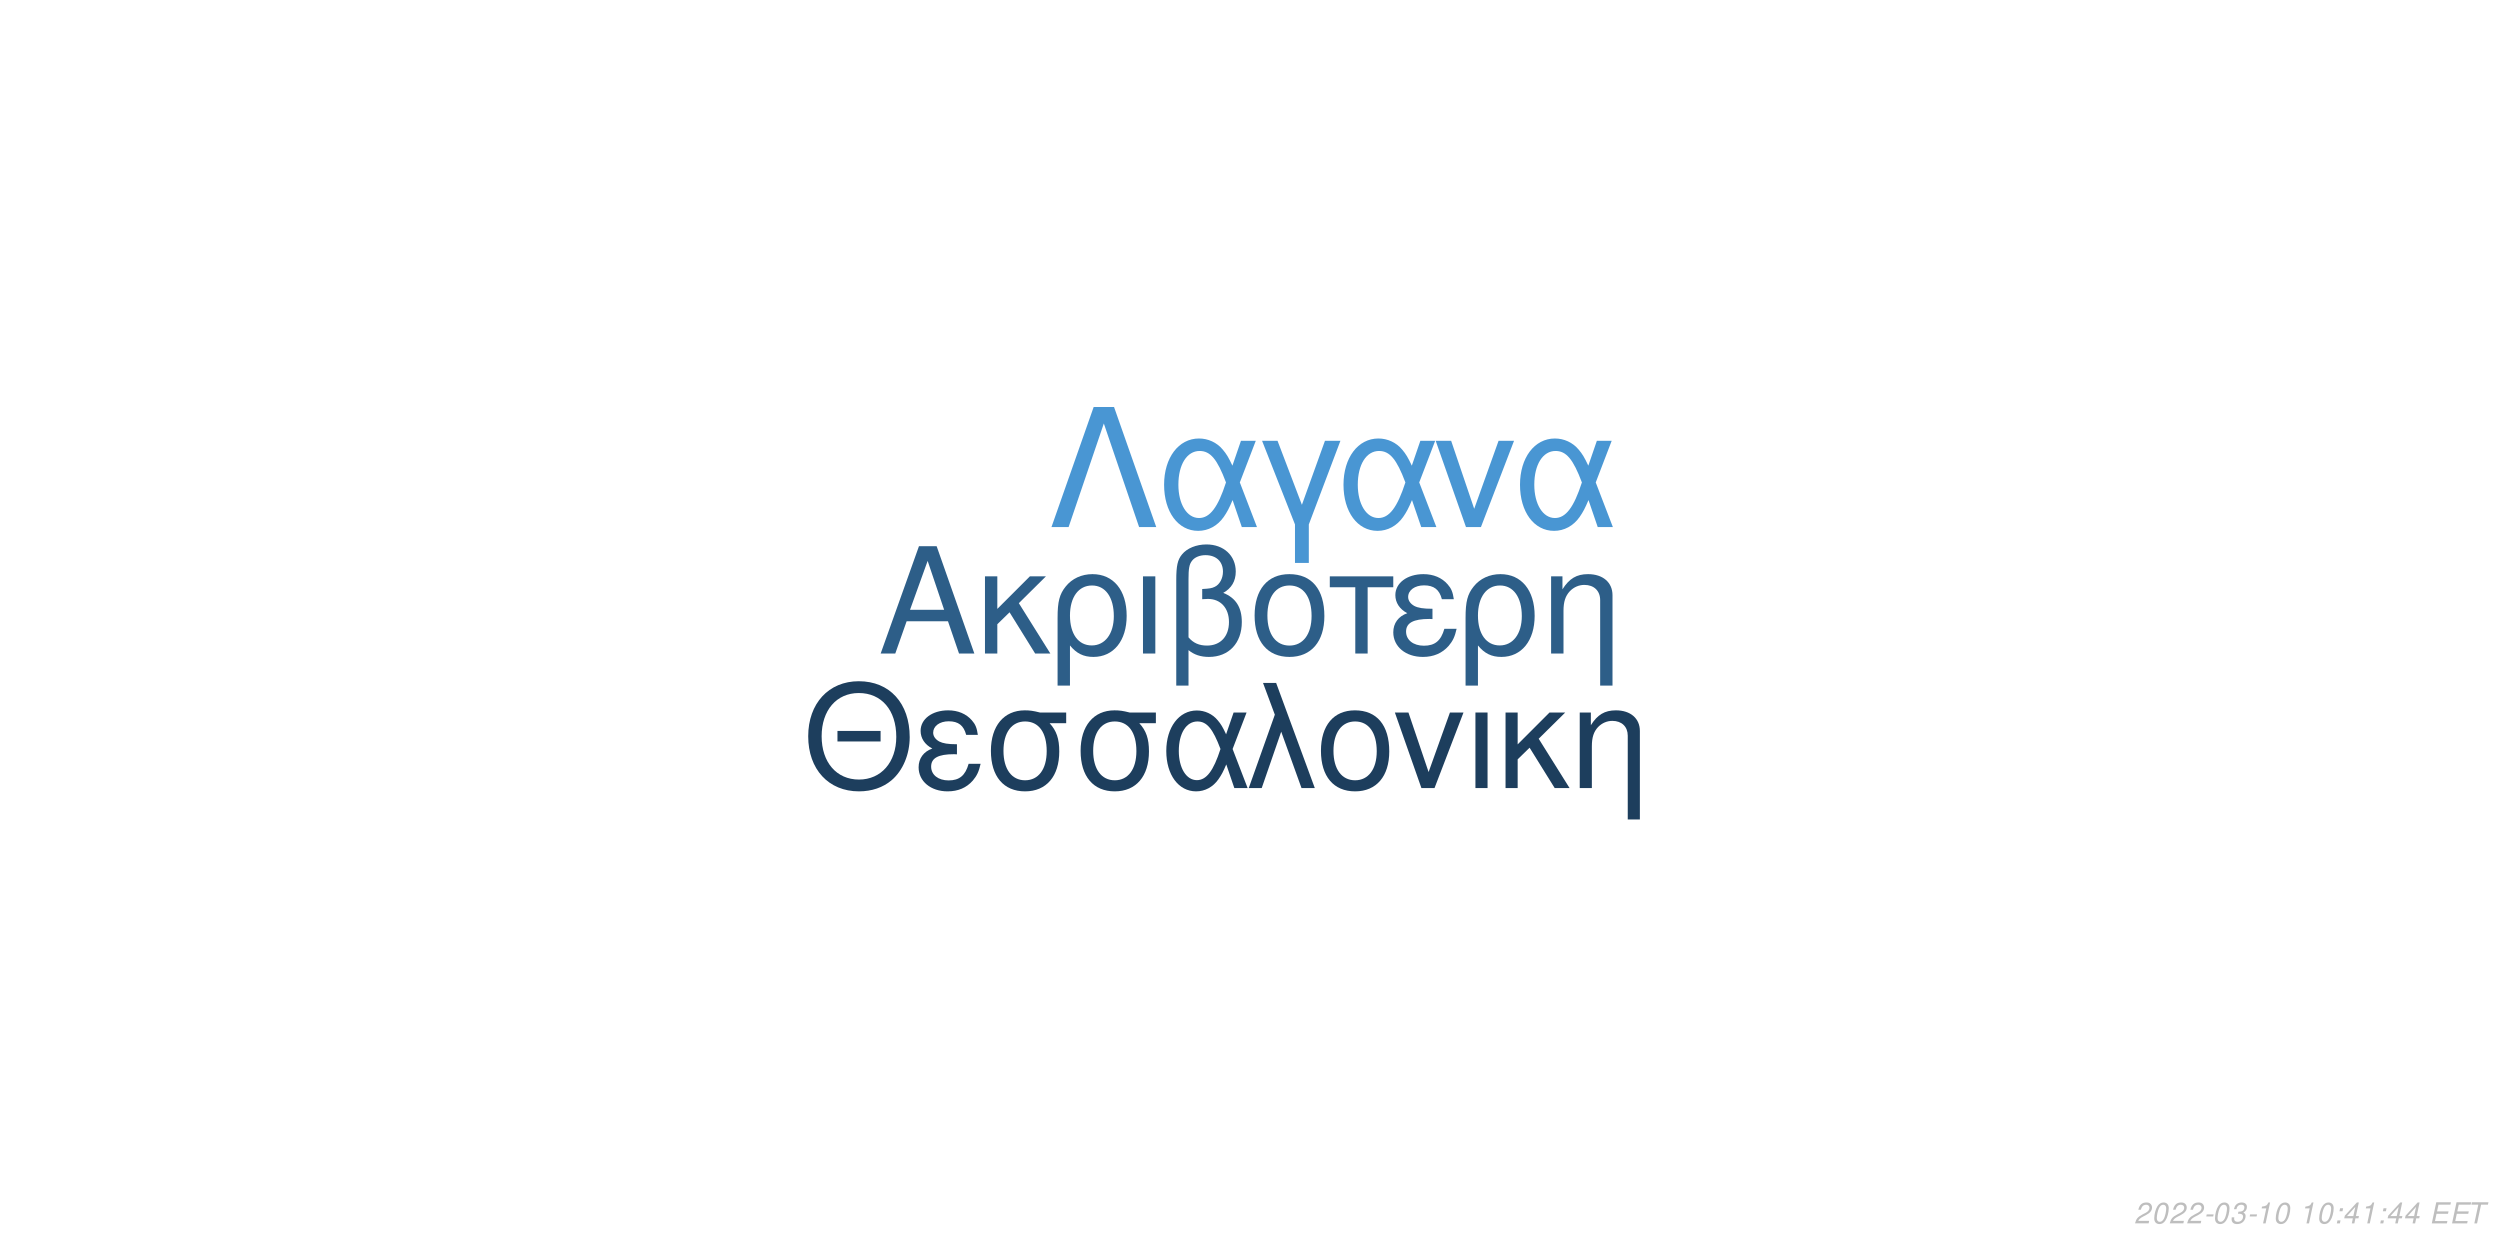
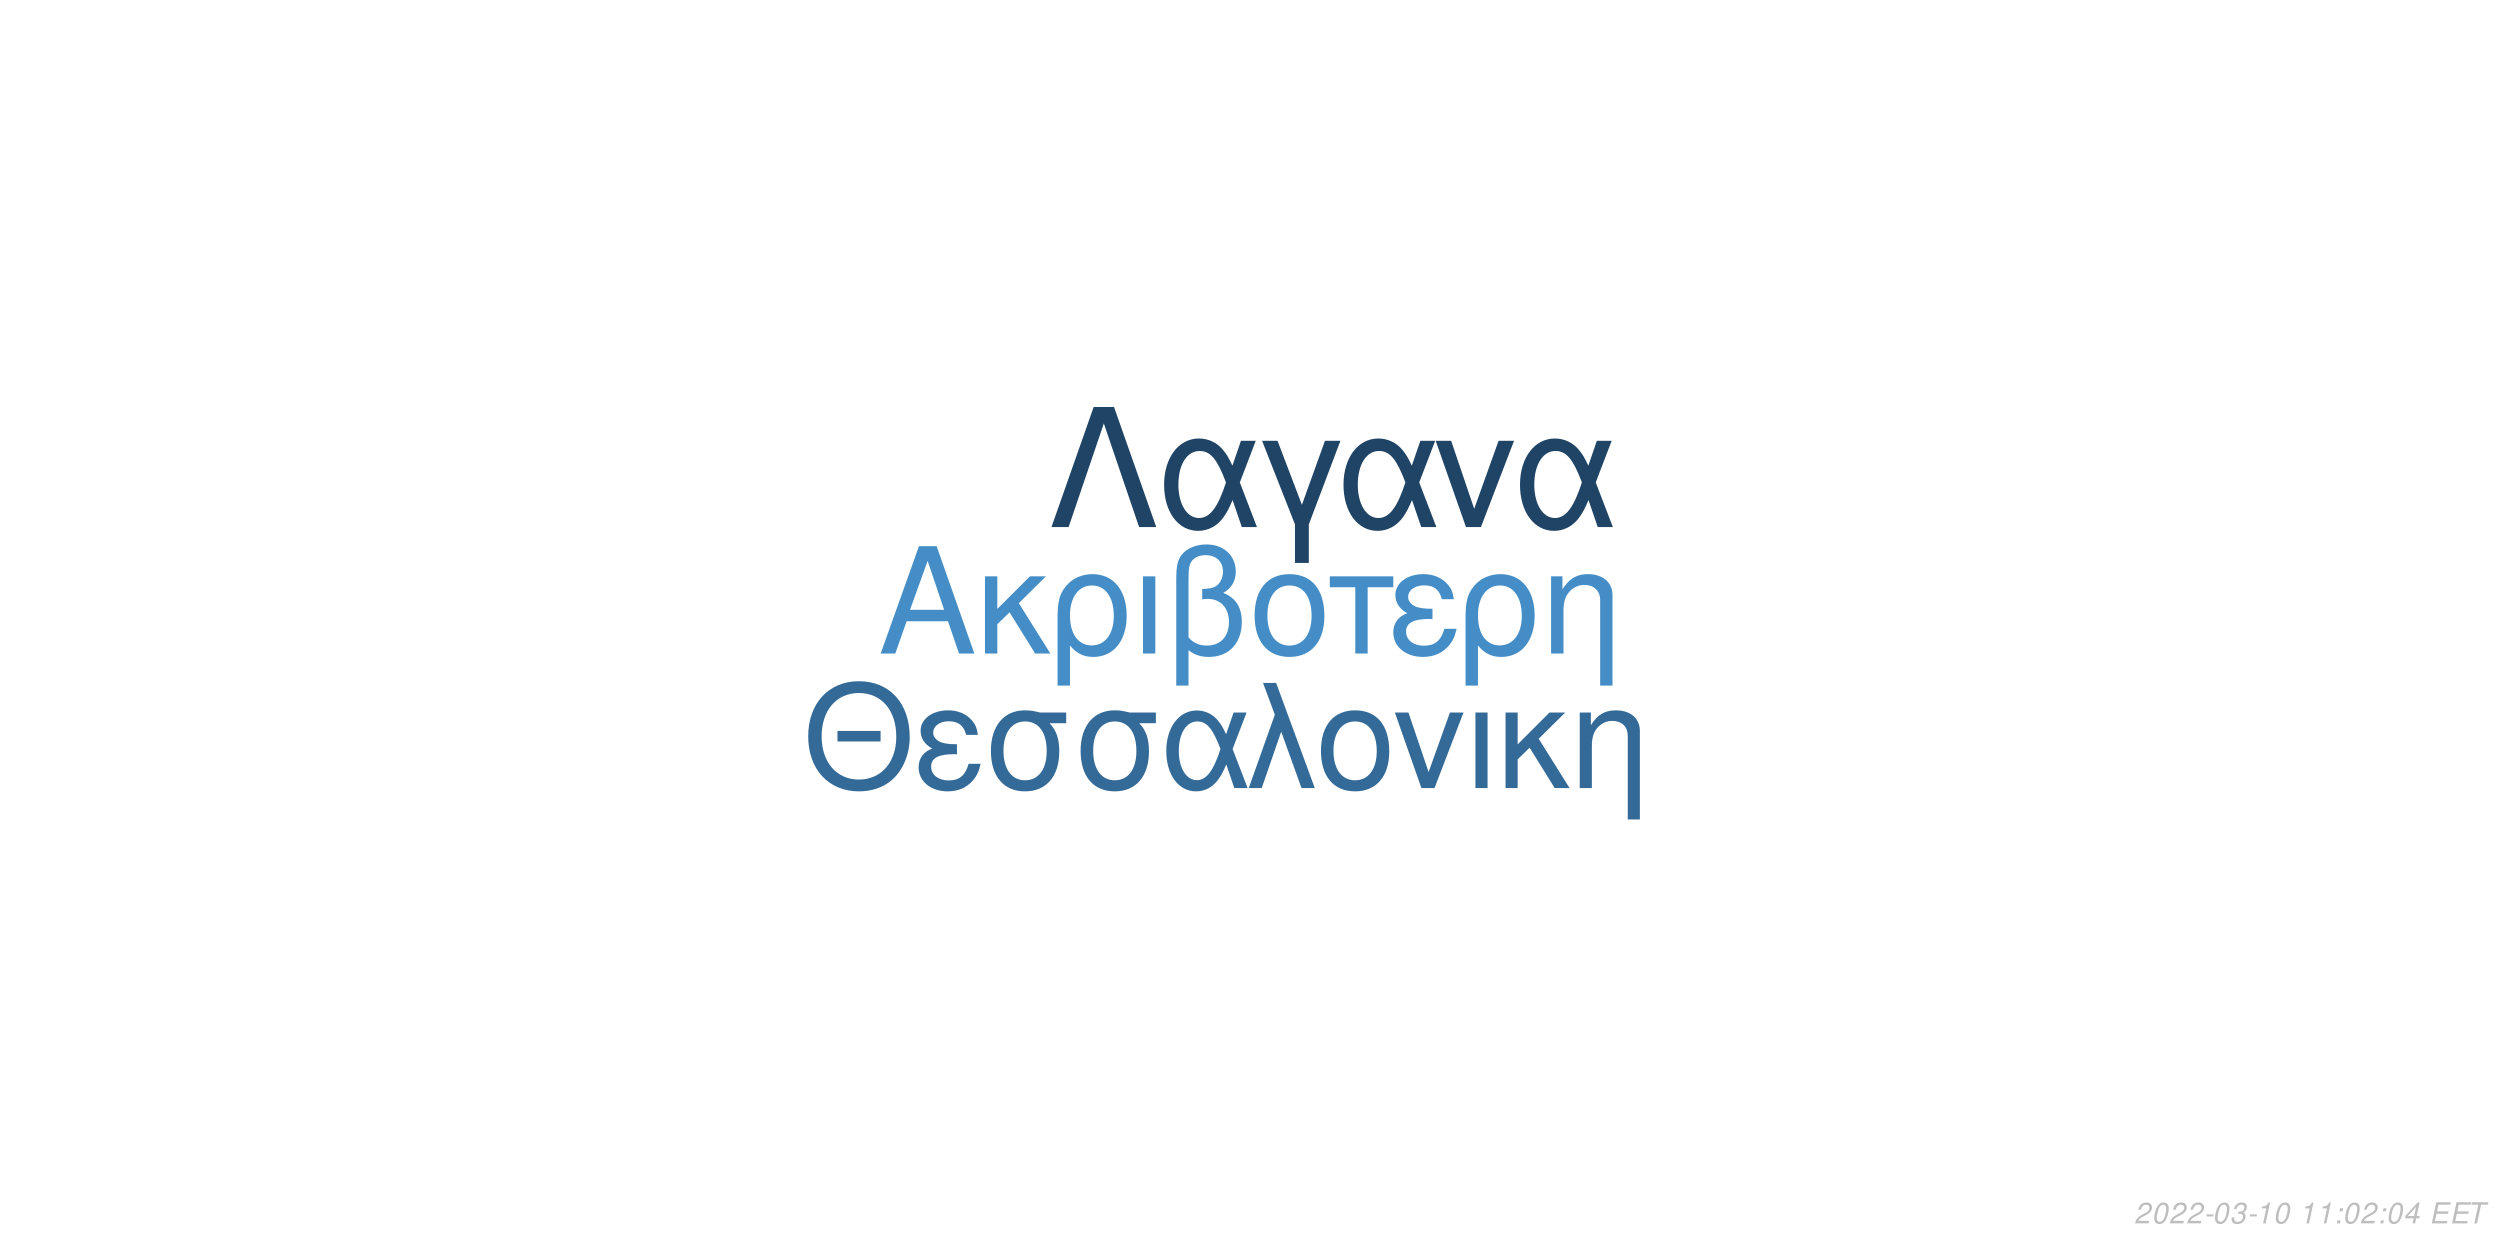
<svg xmlns="http://www.w3.org/2000/svg" xmlns:xlink="http://www.w3.org/1999/xlink" width="864pt" height="432pt" viewBox="0 0 864 432" version="1.1">
  <defs>
    <g>
      <symbol overflow="visible" id="glyph0-0">
        <path style="stroke:none;" d="" />
      </symbol>
      <symbol overflow="visible" id="glyph0-1">
        <path style="stroke:none;" d="M 24.125 -11.141 L 27.938 0 L 33.234 0 L 20.203 -37.094 L 14.094 -37.094 L 0.859 0 L 5.906 0 L 9.828 -11.141 Z M 22.797 -15.109 L 11 -15.109 L 17.094 -32.016 Z M 22.797 -15.109 " />
      </symbol>
      <symbol overflow="visible" id="glyph0-2">
        <path style="stroke:none;" d="M 7.172 -15.422 L 7.172 -26.672 L 2.906 -26.672 L 2.906 0 L 7.172 0 L 7.172 -10.125 L 11.406 -14.25 L 20.25 0 L 25.5 0 L 14.609 -17.406 L 23.969 -26.672 L 18.422 -26.672 Z M 7.172 -15.422 " />
      </symbol>
      <symbol overflow="visible" id="glyph0-3">
        <path style="stroke:none;" d="M 3 11.094 L 7.281 11.094 L 7.281 -2.797 C 9.516 -0.047 11.953 1.172 15.375 1.172 C 22.344 1.172 26.875 -4.422 26.875 -13.031 C 26.875 -21.891 22.297 -27.438 15.062 -27.438 C 11.297 -27.438 7.984 -25.906 5.797 -23.156 C 3.672 -20.516 3 -17.969 3 -12.359 Z M 14.906 -23.516 C 19.547 -23.516 22.438 -19.438 22.438 -12.922 C 22.438 -6.812 19.391 -2.797 14.812 -2.797 C 10.172 -2.797 7.281 -6.766 7.281 -13.125 C 7.281 -19.484 10.234 -23.516 14.906 -23.516 Z M 14.906 -23.516 " />
      </symbol>
      <symbol overflow="visible" id="glyph0-4">
        <path style="stroke:none;" d="M 3.516 0 L 7.781 0 L 7.781 -26.672 L 3.516 -26.672 Z M 3.516 0 " />
      </symbol>
      <symbol overflow="visible" id="glyph0-5">
        <path style="stroke:none;" d="M 4.016 11.094 L 8.25 11.094 L 8.25 -1.172 C 10.172 0.406 12.422 1.172 15.312 1.172 C 22.188 1.172 26.672 -3.609 26.672 -10.891 C 26.672 -15.984 24.578 -19.234 20.25 -20.969 C 23.109 -22.547 24.578 -25.031 24.578 -28.344 C 24.578 -33.844 20.406 -37.703 14.453 -37.703 C 10.938 -37.703 7.734 -36.391 6 -34.25 C 4.484 -32.422 4.016 -30.328 4.016 -25.391 Z M 8.25 -25.656 C 8.25 -29.359 8.5 -30.844 9.469 -32.062 C 10.375 -33.281 12.156 -34 14.094 -34 C 17.812 -34 20.156 -31.812 20.156 -28.297 C 20.156 -25.953 18.984 -23.812 17.297 -23.047 C 16.281 -22.547 15.469 -22.438 12.984 -22.297 L 12.984 -18.781 C 13.734 -18.828 14.344 -18.875 14.969 -18.875 C 19.344 -18.875 22.234 -15.719 22.234 -10.891 C 22.234 -5.906 19.281 -2.75 14.656 -2.75 C 11.953 -2.75 9.922 -3.609 8.25 -5.594 Z M 8.25 -25.656 " />
      </symbol>
      <symbol overflow="visible" id="glyph0-6">
        <path style="stroke:none;" d="M 14.094 -27.438 C 6.562 -27.438 2.094 -22.094 2.094 -13.125 C 2.094 -4.125 6.562 1.172 14.141 1.172 C 21.672 1.172 26.203 -4.172 26.203 -12.922 C 26.203 -22.188 21.828 -27.438 14.094 -27.438 Z M 14.141 -23.516 C 18.938 -23.516 21.781 -19.594 21.781 -12.984 C 21.781 -6.672 18.828 -2.75 14.141 -2.75 C 9.422 -2.75 6.516 -6.672 6.516 -13.125 C 6.516 -19.594 9.422 -23.516 14.141 -23.516 Z M 14.141 -23.516 " />
      </symbol>
      <symbol overflow="visible" id="glyph0-7">
        <path style="stroke:none;" d="M 7.891 0 L 12.156 0 L 12.156 -22.906 L 21.016 -22.906 L 21.016 -26.672 L -0.922 -26.672 L -0.922 -22.906 L 7.891 -22.906 Z M 7.891 0 " />
      </symbol>
      <symbol overflow="visible" id="glyph0-8">
        <path style="stroke:none;" d="M 14.562 -15.469 C 11.344 -15.469 9.562 -15.781 8.297 -16.438 C 6.922 -17.203 6.156 -18.328 6.156 -19.547 C 6.156 -21.891 8.453 -23.562 11.656 -23.562 C 15.062 -23.562 16.953 -22.094 17.812 -18.781 L 21.938 -18.781 C 21.578 -21.266 21.062 -22.5 19.797 -23.922 C 17.812 -26.203 14.906 -27.438 11.453 -27.438 C 5.797 -27.438 1.734 -24.375 1.734 -20.203 C 1.734 -17.609 3.156 -15.375 5.859 -13.938 C 2.797 -12.875 1.016 -10.484 1.016 -7.328 C 1.016 -2.391 5.297 1.172 11.25 1.172 C 14.969 1.172 17.906 -0.109 20.156 -2.641 C 21.578 -4.328 22.297 -5.797 22.906 -8.547 L 18.672 -8.547 C 17.5 -4.422 15.422 -2.703 11.609 -2.703 C 7.938 -2.703 5.438 -4.688 5.438 -7.578 C 5.438 -10.578 7.938 -11.953 13.484 -11.953 C 13.641 -11.953 14.094 -11.953 14.562 -11.906 Z M 14.562 -15.469 " />
      </symbol>
      <symbol overflow="visible" id="glyph0-9">
        <path style="stroke:none;" d="M 3.562 -26.672 L 3.562 0 L 7.844 0 L 7.844 -14.703 C 7.844 -17.906 8.5 -19.891 10.031 -21.531 C 11.406 -22.953 13.188 -23.719 15.062 -23.719 C 18.375 -23.719 20.516 -21.672 20.516 -18.469 L 20.516 11.094 L 24.781 11.094 L 24.781 -20.156 C 24.781 -24.578 21.469 -27.438 16.328 -27.438 C 12.359 -27.438 9.828 -25.906 7.484 -22.188 L 7.484 -26.672 Z M 3.562 -26.672 " />
      </symbol>
      <symbol overflow="visible" id="glyph1-0">
        <path style="stroke:none;" d="" />
      </symbol>
      <symbol overflow="visible" id="glyph1-1">
        <path style="stroke:none;" d="M 26.859 -19.734 L 11.953 -19.734 L 11.953 -16.094 L 26.859 -16.094 Z M 19.328 -36.922 C 8.922 -36.922 1.844 -29.25 1.844 -17.891 C 1.844 -6.484 8.875 1.141 19.391 1.141 C 23.812 1.141 27.703 -0.203 30.641 -2.688 C 34.578 -6.031 36.922 -11.656 36.922 -17.594 C 36.922 -29.297 30 -36.922 19.328 -36.922 Z M 19.328 -32.844 C 27.203 -32.844 32.281 -26.906 32.281 -17.688 C 32.281 -8.922 27.062 -2.938 19.391 -2.938 C 11.609 -2.938 6.484 -8.922 6.484 -17.891 C 6.484 -26.859 11.609 -32.844 19.328 -32.844 Z M 19.328 -32.844 " />
      </symbol>
      <symbol overflow="visible" id="glyph1-2">
        <path style="stroke:none;" d="M 14.25 -15.141 C 11.109 -15.141 9.375 -15.453 8.125 -16.094 C 6.781 -16.844 6.031 -17.938 6.031 -19.141 C 6.031 -21.422 8.266 -23.078 11.406 -23.078 C 14.75 -23.078 16.594 -21.625 17.438 -18.391 L 21.469 -18.391 C 21.125 -20.828 20.625 -22.031 19.391 -23.422 C 17.438 -25.656 14.594 -26.859 11.219 -26.859 C 5.688 -26.859 1.688 -23.875 1.688 -19.781 C 1.688 -17.234 3.094 -15.047 5.734 -13.656 C 2.734 -12.609 1 -10.266 1 -7.172 C 1 -2.344 5.188 1.141 11.016 1.141 C 14.656 1.141 17.547 -0.094 19.734 -2.594 C 21.125 -4.234 21.828 -5.688 22.422 -8.375 L 18.281 -8.375 C 17.141 -4.328 15.094 -2.641 11.359 -2.641 C 7.766 -2.641 5.328 -4.578 5.328 -7.422 C 5.328 -10.359 7.766 -11.703 13.203 -11.703 C 13.359 -11.703 13.797 -11.703 14.25 -11.656 Z M 14.25 -15.141 " />
      </symbol>
      <symbol overflow="visible" id="glyph1-3">
        <path style="stroke:none;" d="M 29 -26.109 L 19.938 -26.109 C 17.594 -26.703 16.438 -26.859 14.703 -26.859 C 7.469 -26.859 2.984 -21.469 2.984 -12.859 C 2.984 -4.031 7.375 1.141 14.797 1.141 C 22.172 1.141 26.609 -4.078 26.609 -12.656 C 26.609 -17.047 25.656 -19.828 23.266 -22.422 L 29 -22.422 Z M 14.797 -23.016 C 19.531 -23.016 22.266 -19.234 22.266 -12.75 C 22.266 -6.531 19.438 -2.688 14.797 -2.688 C 10.172 -2.688 7.328 -6.531 7.328 -12.859 C 7.328 -19.188 10.172 -23.016 14.797 -23.016 Z M 14.797 -23.016 " />
      </symbol>
      <symbol overflow="visible" id="glyph1-4">
        <path style="stroke:none;" d="M 29.344 -26.109 L 24.859 -26.109 L 22.266 -18.578 C 21.125 -21.031 20.484 -22.125 19.328 -23.469 C 17.547 -25.609 14.906 -26.812 12.156 -26.812 C 5.984 -26.812 1.594 -20.984 1.594 -12.812 C 1.594 -4.578 5.828 1.141 11.906 1.141 C 14.953 1.141 17.734 -0.344 19.625 -3.047 C 20.672 -4.531 21.281 -5.688 22.328 -8.172 L 25.109 0 L 29.703 0 L 24.516 -13.5 Z M 20.328 -13.5 C 17.891 -5.922 15.453 -2.734 12.156 -2.734 C 8.516 -2.734 5.922 -6.922 5.922 -12.812 C 5.922 -18.938 8.516 -23.016 12.359 -23.016 C 15.594 -23.016 17.688 -20.531 20.328 -13.5 Z M 20.328 -13.5 " />
      </symbol>
      <symbol overflow="visible" id="glyph1-5">
        <path style="stroke:none;" d="M 1.094 0 L 5.578 0 L 12.312 -19.484 L 19.328 0 L 23.922 0 L 10.562 -36.328 L 6.031 -36.328 L 10.109 -25.359 Z M 1.094 0 " />
      </symbol>
      <symbol overflow="visible" id="glyph1-6">
        <path style="stroke:none;" d="M 13.797 -26.859 C 6.422 -26.859 2.047 -21.625 2.047 -12.859 C 2.047 -4.031 6.422 1.141 13.859 1.141 C 21.234 1.141 25.656 -4.078 25.656 -12.656 C 25.656 -21.719 21.375 -26.859 13.797 -26.859 Z M 13.859 -23.016 C 18.531 -23.016 21.328 -19.188 21.328 -12.703 C 21.328 -6.531 18.438 -2.688 13.859 -2.688 C 9.219 -2.688 6.375 -6.531 6.375 -12.859 C 6.375 -19.188 9.219 -23.016 13.859 -23.016 Z M 13.859 -23.016 " />
      </symbol>
      <symbol overflow="visible" id="glyph1-7">
        <path style="stroke:none;" d="M 14.297 0 L 24.312 -26.109 L 19.625 -26.109 L 12.25 -5.531 L 5.281 -26.109 L 0.594 -26.109 L 9.766 0 Z M 14.297 0 " />
      </symbol>
      <symbol overflow="visible" id="glyph1-8">
        <path style="stroke:none;" d="M 3.438 0 L 7.625 0 L 7.625 -26.109 L 3.438 -26.109 Z M 3.438 0 " />
      </symbol>
      <symbol overflow="visible" id="glyph1-9">
        <path style="stroke:none;" d="M 7.031 -15.094 L 7.031 -26.109 L 2.844 -26.109 L 2.844 0 L 7.031 0 L 7.031 -9.922 L 11.156 -13.953 L 19.828 0 L 24.969 0 L 14.297 -17.047 L 23.469 -26.109 L 18.031 -26.109 Z M 7.031 -15.094 " />
      </symbol>
      <symbol overflow="visible" id="glyph1-10">
        <path style="stroke:none;" d="M 3.484 -26.109 L 3.484 0 L 7.672 0 L 7.672 -14.406 C 7.672 -17.547 8.328 -19.484 9.812 -21.078 C 11.156 -22.469 12.906 -23.219 14.75 -23.219 C 17.984 -23.219 20.078 -21.234 20.078 -18.094 L 20.078 10.859 L 24.266 10.859 L 24.266 -19.734 C 24.266 -24.062 21.031 -26.859 16 -26.859 C 12.109 -26.859 9.609 -25.359 7.328 -21.719 L 7.328 -26.109 Z M 3.484 -26.109 " />
      </symbol>
      <symbol overflow="visible" id="glyph2-0">
        <path style="stroke:none;" d="" />
      </symbol>
      <symbol overflow="visible" id="glyph2-1">
        <path style="stroke:none;" d="M 22.531 -41.484 L 15.484 -41.484 L 0.906 0 L 6.828 0 L 19 -35.797 L 31.188 0 L 37.109 0 Z M 22.531 -41.484 " />
      </symbol>
      <symbol overflow="visible" id="glyph2-2">
        <path style="stroke:none;" d="M 33.516 -29.812 L 28.391 -29.812 L 25.438 -21.219 C 24.125 -24.016 23.391 -25.266 22.078 -26.797 C 20.031 -29.25 17.016 -30.609 13.891 -30.609 C 6.828 -30.609 1.828 -23.953 1.828 -14.625 C 1.828 -5.234 6.656 1.312 13.594 1.312 C 17.078 1.312 20.266 -0.391 22.422 -3.469 C 23.609 -5.172 24.297 -6.484 25.5 -9.328 L 28.688 0 L 33.922 0 L 28 -15.422 Z M 23.219 -15.422 C 20.422 -6.766 17.641 -3.125 13.891 -3.125 C 9.734 -3.125 6.766 -7.906 6.766 -14.625 C 6.766 -21.625 9.734 -26.297 14.109 -26.297 C 17.812 -26.297 20.203 -23.453 23.219 -15.422 Z M 23.219 -15.422 " />
      </symbol>
      <symbol overflow="visible" id="glyph2-3">
        <path style="stroke:none;" d="M 12.062 12.406 L 16.844 12.406 L 16.844 -0.906 L 27.766 -29.812 L 22.422 -29.812 L 14.453 -7.688 L 6.031 -29.812 L 0.688 -29.812 L 12.062 -0.906 Z M 12.062 12.406 " />
      </symbol>
      <symbol overflow="visible" id="glyph2-4">
        <path style="stroke:none;" d="M 16.328 0 L 27.766 -29.812 L 22.422 -29.812 L 14 -6.312 L 6.031 -29.812 L 0.688 -29.812 L 11.156 0 Z M 16.328 0 " />
      </symbol>
      <symbol overflow="visible" id="glyph3-0">
        <path style="stroke:none;" d="" />
      </symbol>
      <symbol overflow="visible" id="glyph3-1">
        <path style="stroke:none;" d="M 5.234 -0.875 L 1.469 -0.875 C 1.641 -1.375 2.203 -1.891 3.109 -2.344 L 4.234 -2.938 C 5.562 -3.625 6.219 -4.469 6.219 -5.484 C 6.219 -5.938 6.062 -6.359 5.797 -6.656 C 5.469 -7.047 4.984 -7.234 4.312 -7.234 C 2.766 -7.234 1.891 -6.453 1.484 -4.734 L 2.375 -4.734 C 2.484 -5.188 2.609 -5.484 2.797 -5.75 C 3.094 -6.203 3.609 -6.453 4.188 -6.453 C 4.891 -6.453 5.344 -6.031 5.344 -5.375 C 5.344 -4.703 4.859 -4.094 4.016 -3.656 L 2.984 -3.125 C 1.234 -2.188 0.797 -1.656 0.344 -0.016 L 5.047 -0.016 Z M 5.234 -0.875 " />
      </symbol>
      <symbol overflow="visible" id="glyph3-2">
        <path style="stroke:none;" d="M 4.203 -7.234 C 3.375 -7.234 2.688 -6.812 2.125 -5.984 C 1.484 -5.047 0.984 -3.188 0.984 -1.734 C 0.984 -1.109 1.172 -0.562 1.484 -0.266 C 1.797 0.047 2.281 0.234 2.766 0.234 C 3.625 0.234 4.281 -0.156 4.859 -1.016 C 5.516 -1.953 6 -3.797 6 -5.266 C 6 -6.5 5.328 -7.234 4.203 -7.234 Z M 4.094 -6.453 C 4.734 -6.453 5.125 -5.984 5.125 -5.156 C 5.125 -4.203 4.781 -2.625 4.406 -1.812 C 3.984 -0.938 3.516 -0.547 2.875 -0.547 C 2.25 -0.547 1.875 -1.031 1.875 -1.828 C 1.875 -2.797 2.203 -4.344 2.594 -5.203 C 2.984 -6.047 3.453 -6.453 4.094 -6.453 Z M 4.094 -6.453 " />
      </symbol>
      <symbol overflow="visible" id="glyph3-3">
        <path style="stroke:none;" d="M 3.516 -3.125 L 1.125 -3.125 L 0.969 -2.406 L 3.359 -2.406 Z M 3.516 -3.125 " />
      </symbol>
      <symbol overflow="visible" id="glyph3-4">
        <path style="stroke:none;" d="M 2.922 -3.312 C 3.125 -3.344 3.234 -3.344 3.375 -3.344 C 4.203 -3.344 4.688 -3 4.688 -2.406 C 4.688 -1.312 3.906 -0.547 2.781 -0.547 C 2.047 -0.547 1.594 -0.938 1.594 -1.562 C 1.594 -1.719 1.609 -1.844 1.656 -2.094 L 0.766 -2.094 C 0.734 -1.797 0.719 -1.641 0.719 -1.469 C 0.719 -0.375 1.406 0.234 2.641 0.234 C 3.547 0.234 4.297 -0.078 4.812 -0.656 C 5.266 -1.156 5.562 -1.875 5.562 -2.547 C 5.562 -3.125 5.344 -3.453 4.797 -3.734 C 5.641 -4.234 6.016 -4.844 6.016 -5.734 C 6.016 -6.656 5.312 -7.234 4.203 -7.234 C 3.375 -7.234 2.672 -6.938 2.188 -6.375 C 1.891 -6.031 1.703 -5.641 1.516 -4.906 L 2.391 -4.906 C 2.5 -5.359 2.594 -5.594 2.734 -5.812 C 3.047 -6.234 3.516 -6.453 4.078 -6.453 C 4.734 -6.453 5.141 -6.125 5.141 -5.578 C 5.141 -5.188 5.016 -4.797 4.797 -4.547 C 4.516 -4.234 4 -4.062 3.266 -4.062 L 3.078 -4.062 Z M 2.922 -3.312 " />
      </symbol>
      <symbol overflow="visible" id="glyph3-5">
        <path style="stroke:none;" d="M 3.703 -5.188 L 2.594 0 L 3.469 0 L 5.016 -7.234 L 4.438 -7.234 C 3.906 -6.156 3.688 -6.016 2.234 -5.812 L 2.109 -5.188 Z M 3.703 -5.188 " />
      </symbol>
      <symbol overflow="visible" id="glyph3-6">
        <path style="stroke:none;" d="" />
      </symbol>
      <symbol overflow="visible" id="glyph3-7">
        <path style="stroke:none;" d="M 2.359 -1.031 L 1.312 -1.031 L 1.094 0 L 2.141 0 Z M 3.266 -5.234 L 2.219 -5.234 L 2 -4.203 L 3.047 -4.203 Z M 3.266 -5.234 " />
      </symbol>
      <symbol overflow="visible" id="glyph3-8">
        <path style="stroke:none;" d="M 3.625 -1.75 L 3.266 0 L 4.141 0 L 4.516 -1.75 L 5.562 -1.75 L 5.734 -2.531 L 4.688 -2.531 L 5.688 -7.234 L 5.016 -7.234 L 0.844 -2.672 L 0.641 -1.75 Z M 3.797 -2.531 L 1.594 -2.531 L 4.469 -5.703 Z M 3.797 -2.531 " />
      </symbol>
      <symbol overflow="visible" id="glyph3-9">
        <path style="stroke:none;" d="M 2.547 -3.312 L 6.5 -3.312 L 6.688 -4.141 L 2.719 -4.141 L 3.219 -6.469 L 7.344 -6.469 L 7.516 -7.297 L 2.453 -7.297 L 0.906 0 L 6.125 0 L 6.297 -0.812 L 2.016 -0.812 Z M 2.547 -3.312 " />
      </symbol>
      <symbol overflow="visible" id="glyph3-10">
        <path style="stroke:none;" d="M 4.938 -6.469 L 7.312 -6.469 L 7.484 -7.297 L 1.75 -7.297 L 1.578 -6.469 L 3.984 -6.469 L 2.609 0 L 3.547 0 Z M 4.938 -6.469 " />
      </symbol>
    </g>
  </defs>
  <g id="surface1">
    <rect x="0" y="0" width="864" height="432" style="fill:rgb(100%,100%,100%);fill-opacity:1;stroke:none;" />
-     <g style="fill:rgb(17.647%,36.863%,53.333%);fill-opacity:1;">
+     <g style="fill:rgb(26.667%,55.294%,77.647%);fill-opacity:1;">
      <use xlink:href="#glyph0-1" x="303.5" y="225.861" />
      <use xlink:href="#glyph0-2" x="337.5" y="225.861" />
      <use xlink:href="#glyph0-3" x="362.5" y="225.861" />
      <use xlink:href="#glyph0-4" x="391.5" y="225.861" />
      <use xlink:href="#glyph0-5" x="402.5" y="225.861" />
      <use xlink:href="#glyph0-6" x="431.5" y="225.861" />
      <use xlink:href="#glyph0-7" x="460.5" y="225.861" />
      <use xlink:href="#glyph0-8" x="480.5" y="225.861" />
      <use xlink:href="#glyph0-3" x="503.5" y="225.861" />
      <use xlink:href="#glyph0-9" x="532.5" y="225.861" />
    </g>
-     <g style="fill:rgb(11.373%,24.314%,36.471%);fill-opacity:1;">
+     <g style="fill:rgb(20%,41.569%,59.216%);fill-opacity:1;">
      <use xlink:href="#glyph1-1" x="277.473" y="272.354" />
      <use xlink:href="#glyph1-2" x="316.473" y="272.354" />
      <use xlink:href="#glyph1-3" x="339.473" y="272.354" />
      <use xlink:href="#glyph1-3" x="370.473" y="272.354" />
      <use xlink:href="#glyph1-4" x="401.473" y="272.354" />
      <use xlink:href="#glyph1-5" x="430.473" y="272.354" />
      <use xlink:href="#glyph1-6" x="454.473" y="272.354" />
      <use xlink:href="#glyph1-7" x="481.473" y="272.354" />
      <use xlink:href="#glyph1-8" x="506.473" y="272.354" />
      <use xlink:href="#glyph1-9" x="517.473" y="272.354" />
      <use xlink:href="#glyph1-10" x="542.473" y="272.354" />
    </g>
-     <g style="fill:rgb(28.627%,58.824%,82.745%);fill-opacity:1;">
+     <g style="fill:rgb(12.549%,26.667%,39.608%);fill-opacity:1;">
      <use xlink:href="#glyph2-1" x="362.484" y="182.152" />
      <use xlink:href="#glyph2-2" x="400.484" y="182.152" />
      <use xlink:href="#glyph2-3" x="435.484" y="182.152" />
      <use xlink:href="#glyph2-2" x="462.484" y="182.152" />
      <use xlink:href="#glyph2-4" x="495.484" y="182.152" />
      <use xlink:href="#glyph2-2" x="523.484" y="182.152" />
    </g>
    <g style="fill:rgb(74.51%,74.51%,74.51%);fill-opacity:1;">
      <use xlink:href="#glyph3-1" x="737.52" y="422.81" />
      <use xlink:href="#glyph3-2" x="743.52" y="422.81" />
      <use xlink:href="#glyph3-1" x="749.52" y="422.81" />
      <use xlink:href="#glyph3-1" x="755.52" y="422.81" />
      <use xlink:href="#glyph3-3" x="761.52" y="422.81" />
      <use xlink:href="#glyph3-2" x="764.52" y="422.81" />
      <use xlink:href="#glyph3-4" x="770.52" y="422.81" />
      <use xlink:href="#glyph3-3" x="776.52" y="422.81" />
      <use xlink:href="#glyph3-5" x="779.52" y="422.81" />
      <use xlink:href="#glyph3-2" x="785.52" y="422.81" />
      <use xlink:href="#glyph3-6" x="791.52" y="422.81" />
      <use xlink:href="#glyph3-5" x="794.52" y="422.81" />
-       <use xlink:href="#glyph3-2" x="800.52" y="422.81" />
+       <use xlink:href="#glyph3-5" x="800.52" y="422.81" />
      <use xlink:href="#glyph3-7" x="806.52" y="422.81" />
-       <use xlink:href="#glyph3-8" x="809.52" y="422.81" />
-       <use xlink:href="#glyph3-5" x="815.52" y="422.81" />
+       <use xlink:href="#glyph3-2" x="809.52" y="422.81" />
+       <use xlink:href="#glyph3-1" x="815.52" y="422.81" />
      <use xlink:href="#glyph3-7" x="821.52" y="422.81" />
-       <use xlink:href="#glyph3-8" x="824.52" y="422.81" />
+       <use xlink:href="#glyph3-2" x="824.52" y="422.81" />
      <use xlink:href="#glyph3-8" x="830.52" y="422.81" />
      <use xlink:href="#glyph3-6" x="836.52" y="422.81" />
      <use xlink:href="#glyph3-9" x="839.52" y="422.81" />
      <use xlink:href="#glyph3-9" x="846.52" y="422.81" />
      <use xlink:href="#glyph3-10" x="852.52" y="422.81" />
    </g>
  </g>
</svg>
